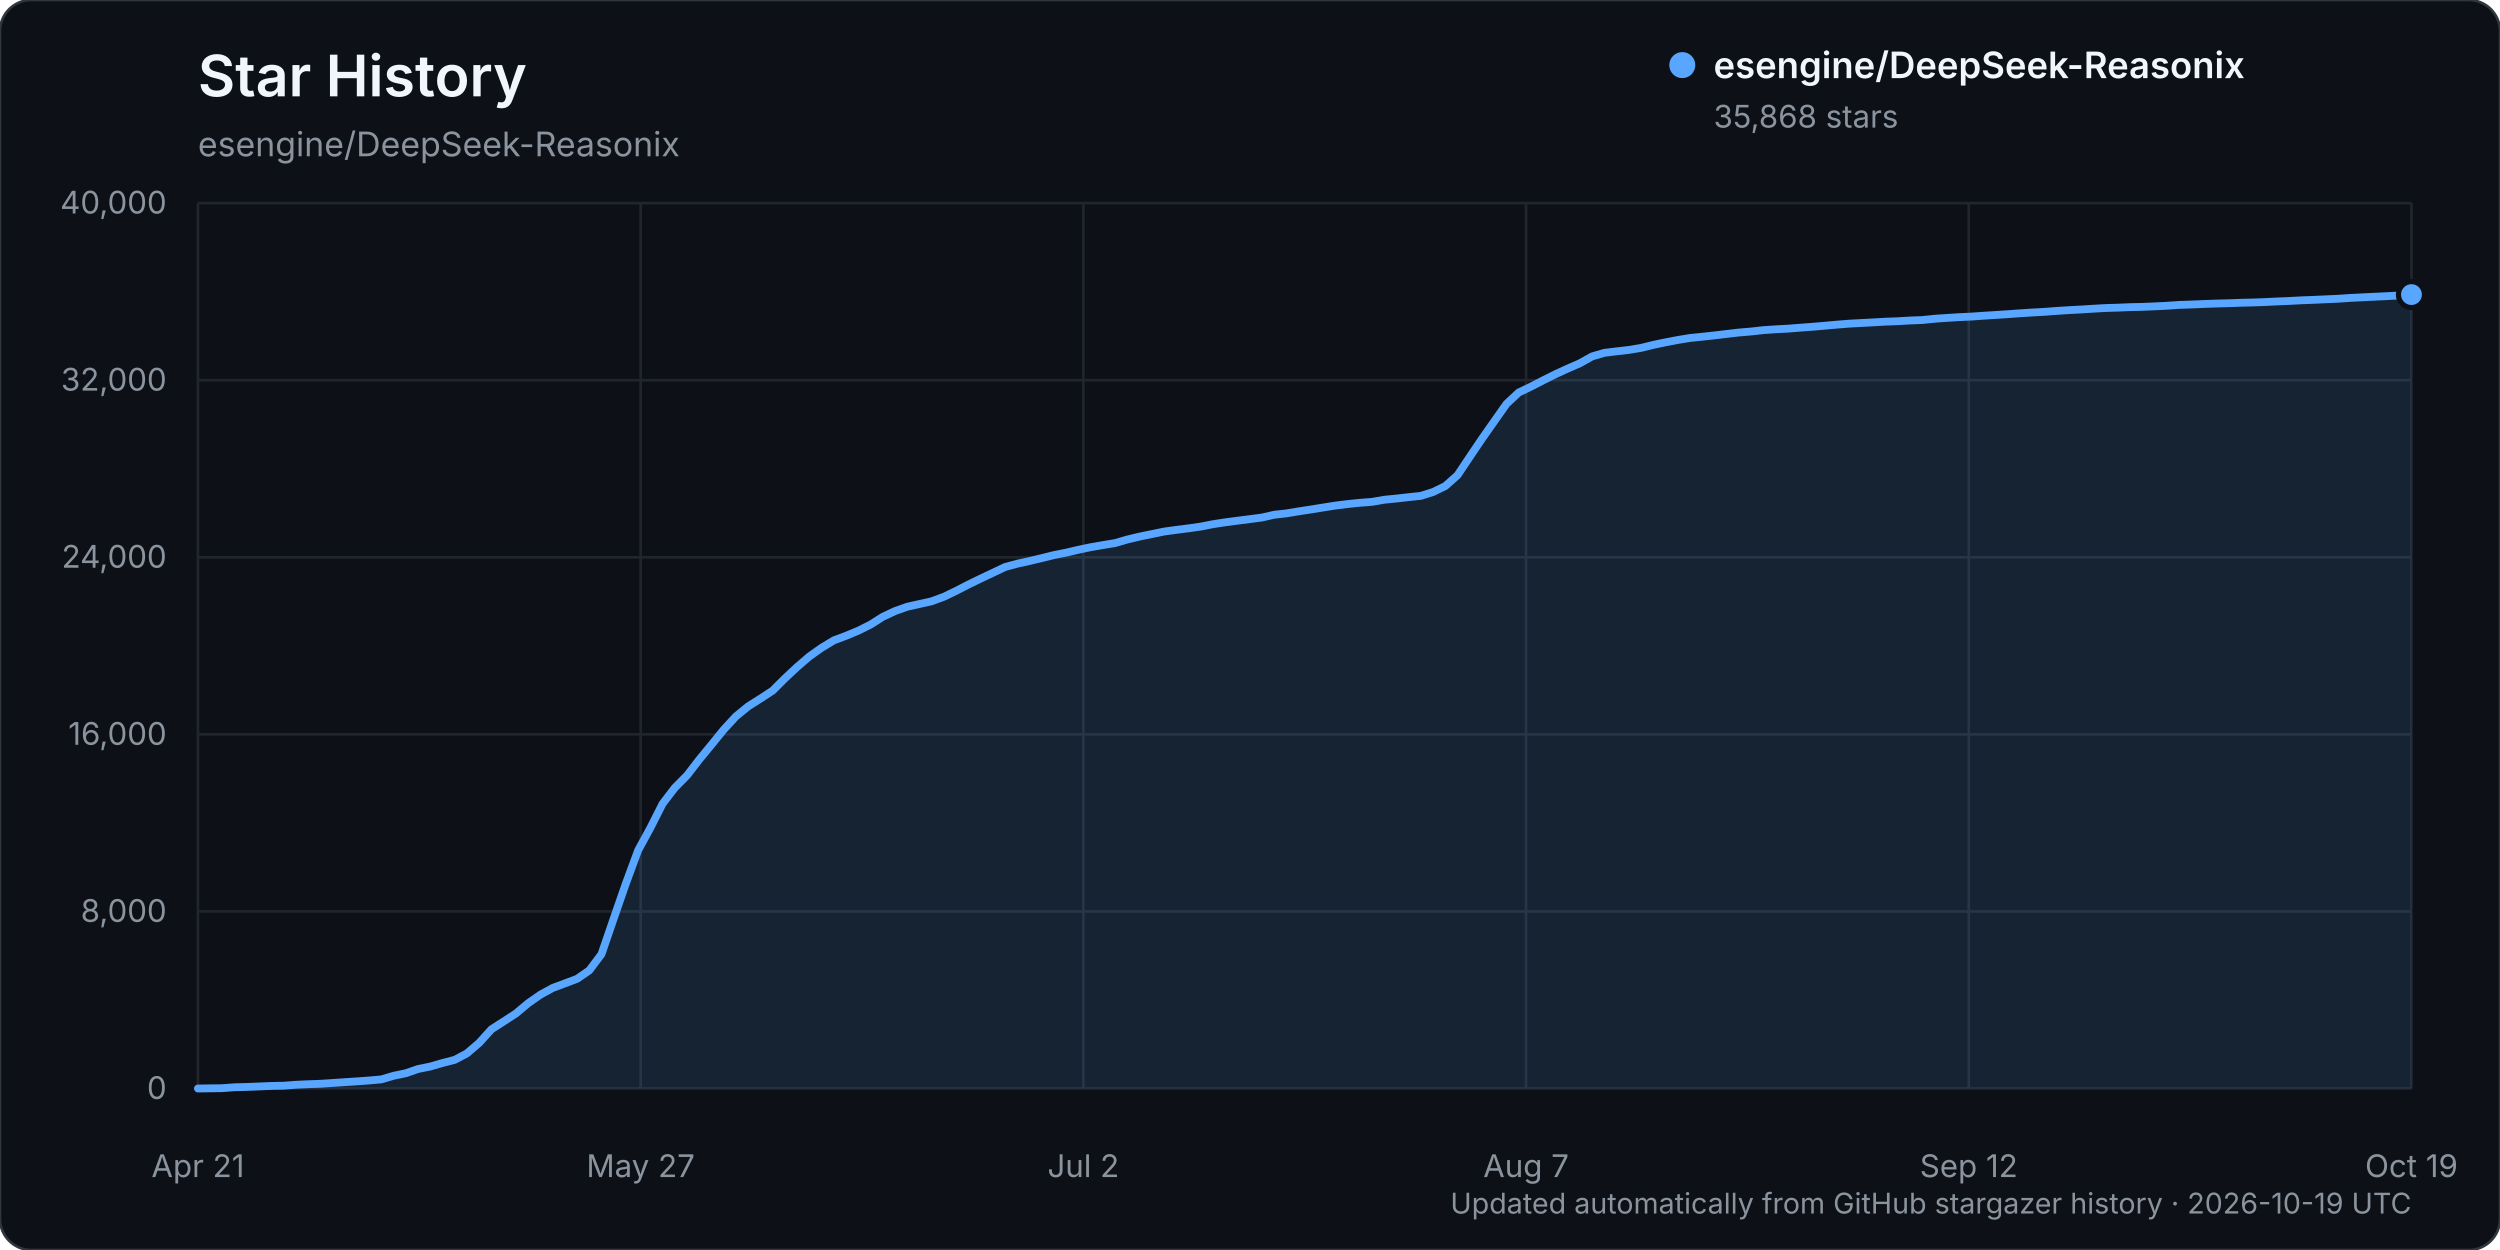
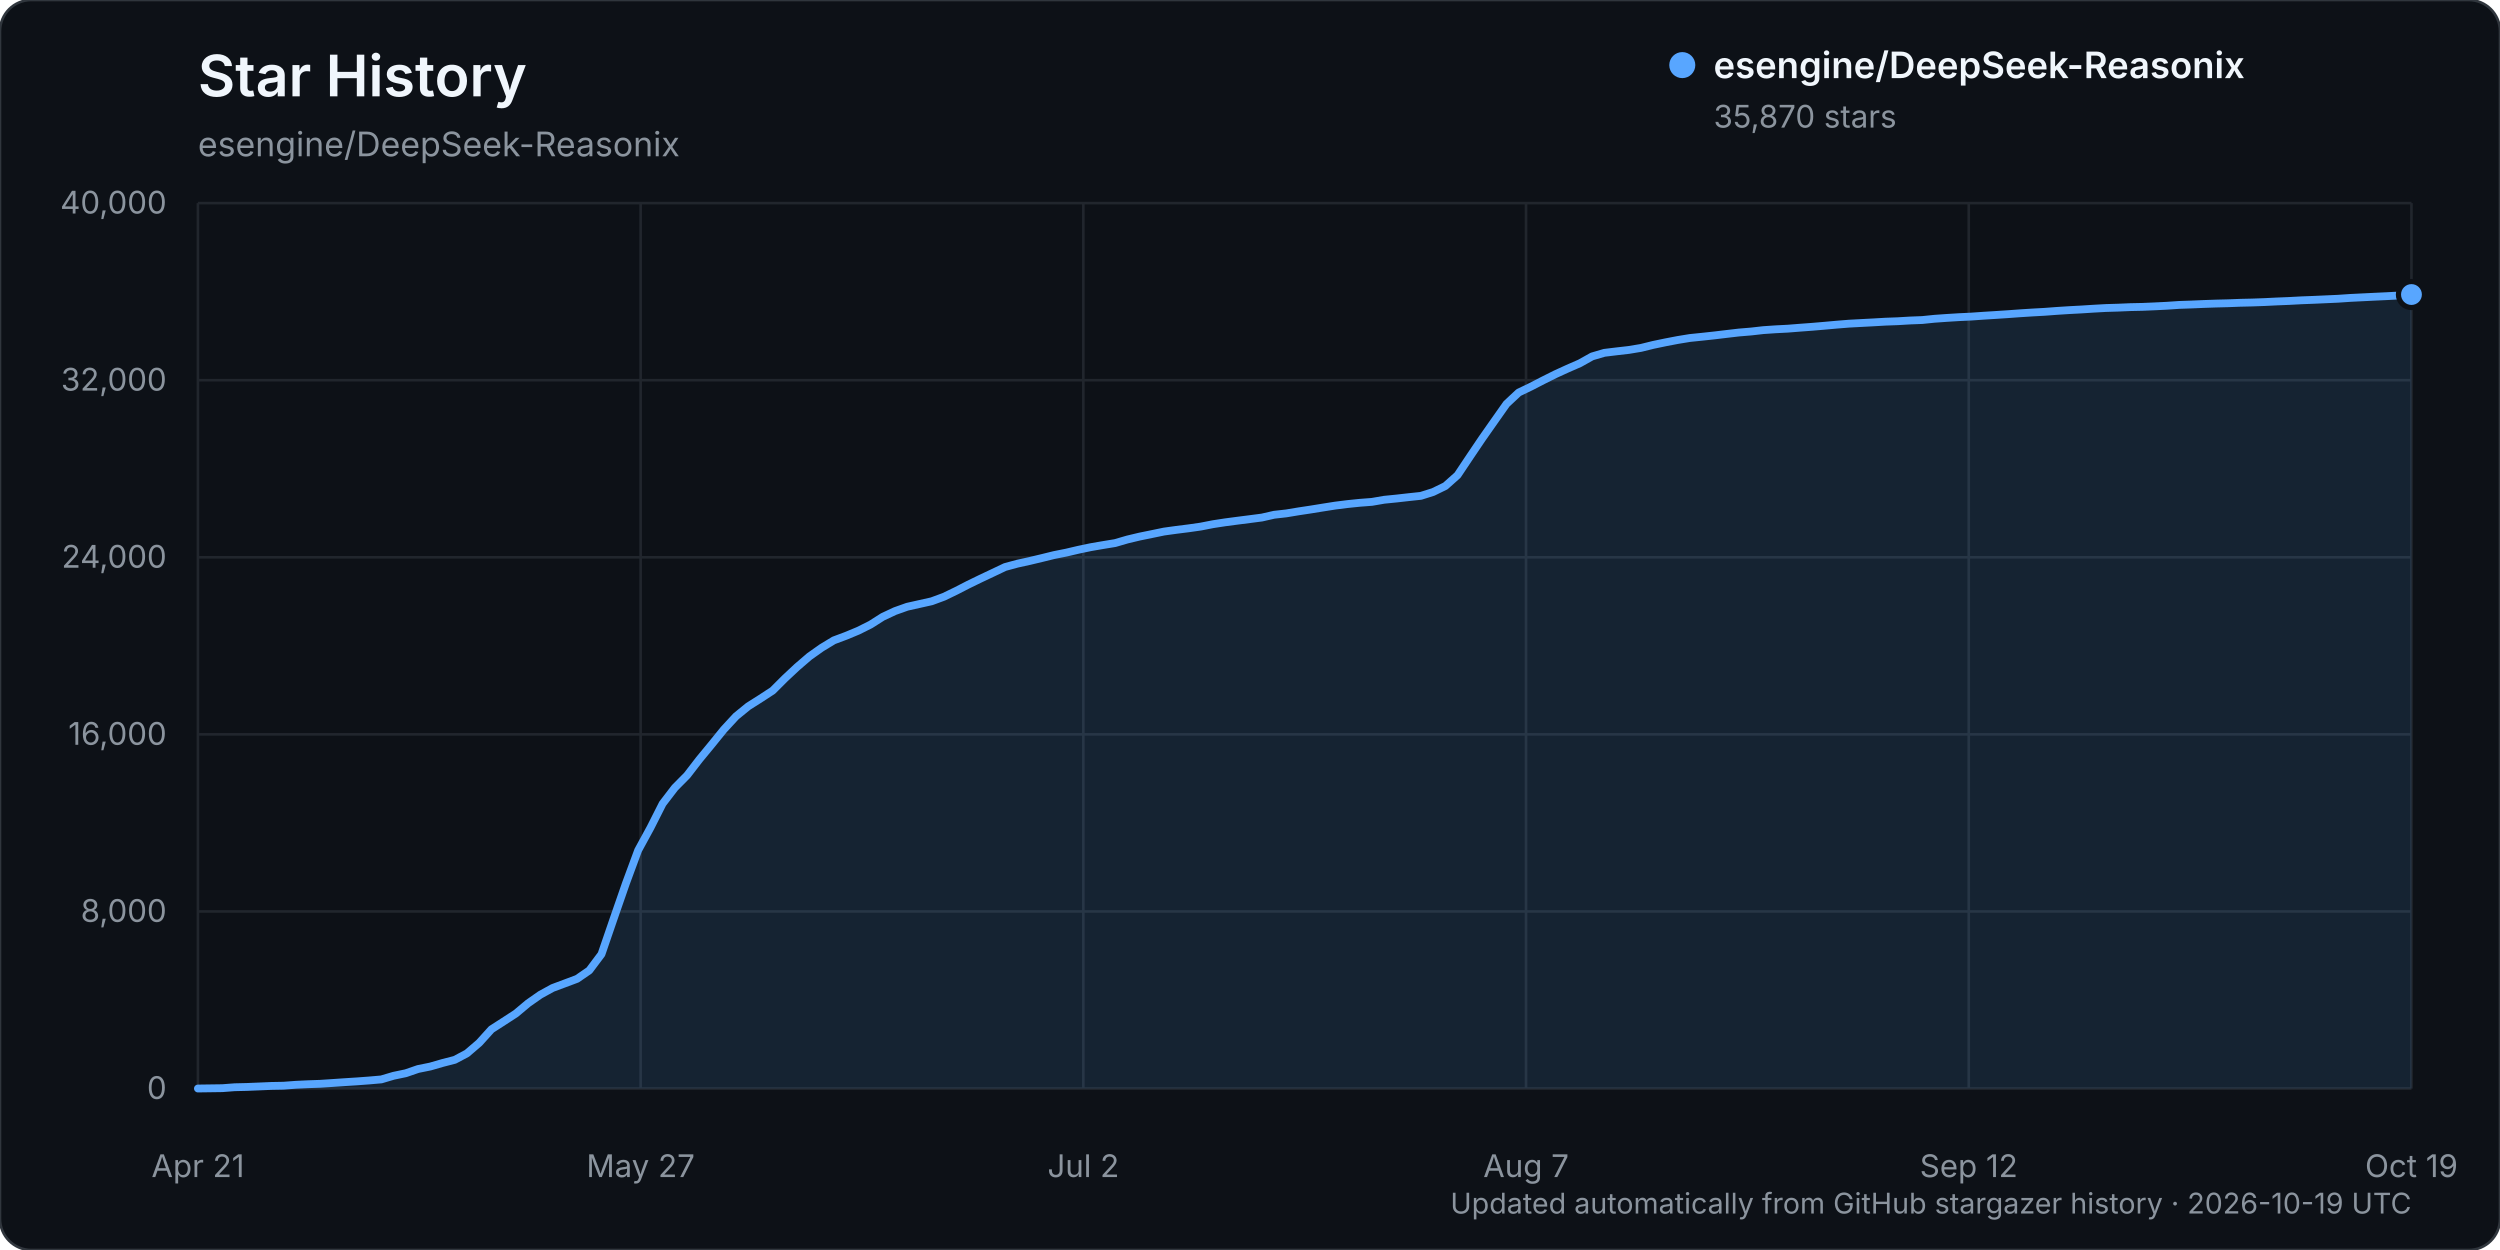
<svg xmlns="http://www.w3.org/2000/svg" width="960" height="480" viewBox="0 0 960 480" role="img" aria-labelledby="title description">
  <rect width="960" height="480" rx="12" fill="#0d1117" stroke="#30363d" />
  <text x="76" y="37" fill="#f0f6fc" font-family="-apple-system, BlinkMacSystemFont, 'Segoe UI', sans-serif" font-size="22" font-weight="600">Star History</text>
  <text x="76" y="60" fill="#8b949e" font-family="-apple-system, BlinkMacSystemFont, 'Segoe UI', sans-serif" font-size="13">esengine/DeepSeek-Reasonix</text>
  <g font-family="-apple-system, BlinkMacSystemFont, 'Segoe UI', sans-serif">
    <line x1="76" y1="418.00" x2="926" y2="418.00" stroke="#21262d" stroke-width="1" />
    <text x="64" y="422.00" text-anchor="end" fill="#8b949e" font-size="12">0</text>
    <line x1="76" y1="350.00" x2="926" y2="350.00" stroke="#21262d" stroke-width="1" />
    <text x="64" y="354.00" text-anchor="end" fill="#8b949e" font-size="12">8,000</text>
    <line x1="76" y1="282.00" x2="926" y2="282.00" stroke="#21262d" stroke-width="1" />
    <text x="64" y="286.00" text-anchor="end" fill="#8b949e" font-size="12">16,000</text>
    <line x1="76" y1="214.00" x2="926" y2="214.00" stroke="#21262d" stroke-width="1" />
    <text x="64" y="218.00" text-anchor="end" fill="#8b949e" font-size="12">24,000</text>
    <line x1="76" y1="146.00" x2="926" y2="146.00" stroke="#21262d" stroke-width="1" />
    <text x="64" y="150.00" text-anchor="end" fill="#8b949e" font-size="12">32,000</text>
    <line x1="76" y1="78.00" x2="926" y2="78.00" stroke="#21262d" stroke-width="1" />
    <text x="64" y="82.00" text-anchor="end" fill="#8b949e" font-size="12">40,000</text>
    <line x1="76.00" y1="78" x2="76.00" y2="418" stroke="#21262d" stroke-width="1" />
    <text x="76.00" y="452" text-anchor="middle" fill="#8b949e" font-size="12">Apr 21</text>
    <line x1="246.00" y1="78" x2="246.00" y2="418" stroke="#21262d" stroke-width="1" />
    <text x="246.00" y="452" text-anchor="middle" fill="#8b949e" font-size="12">May 27</text>
    <line x1="416.00" y1="78" x2="416.00" y2="418" stroke="#21262d" stroke-width="1" />
    <text x="416.00" y="452" text-anchor="middle" fill="#8b949e" font-size="12">Jul 2</text>
    <line x1="586.00" y1="78" x2="586.00" y2="418" stroke="#21262d" stroke-width="1" />
    <text x="586.00" y="452" text-anchor="middle" fill="#8b949e" font-size="12">Aug 7</text>
    <line x1="756.00" y1="78" x2="756.00" y2="418" stroke="#21262d" stroke-width="1" />
    <text x="756.00" y="452" text-anchor="middle" fill="#8b949e" font-size="12">Sep 12</text>
    <line x1="926.00" y1="78" x2="926.00" y2="418" stroke="#21262d" stroke-width="1" />
    <text x="926.00" y="452" text-anchor="middle" fill="#8b949e" font-size="12">Oct 19</text>
-     <path d="M76.00,417.99 L85.39,417.86 L90.09,417.50 L94.78,417.39 L99.48,417.20 L104.18,417.00 L108.87,416.91 L113.57,416.56 L118.27,416.34 L122.96,416.18 L127.66,415.87 L132.35,415.55 L137.05,415.25 L141.75,414.90 L146.44,414.49 L151.14,413.10 L155.83,412.12 L160.53,410.50 L165.23,409.55 L169.92,408.19 L174.62,406.98 L179.31,404.49 L184.01,400.46 L188.71,395.26 L193.40,392.24 L198.10,389.19 L202.80,385.25 L207.49,381.97 L212.19,379.39 L216.88,377.64 L221.58,375.88 L226.28,372.65 L230.97,366.40 L235.67,352.71 L240.36,339.20 L245.06,326.49 L249.76,317.88 L254.45,308.61 L259.15,302.48 L263.85,297.73 L268.54,291.64 L273.24,285.94 L277.93,280.15 L282.63,275.06 L287.33,271.23 L292.02,268.26 L296.72,265.19 L301.41,260.50 L306.11,256.11 L310.81,252.07 L315.50,248.75 L320.20,245.90 L324.90,244.14 L329.59,242.19 L334.29,239.84 L338.98,236.86 L343.68,234.66 L348.38,232.99 L353.07,231.94 L357.77,230.89 L362.46,229.16 L367.16,226.89 L371.86,224.47 L376.55,222.19 L381.25,219.97 L385.94,217.74 L390.64,216.46 L395.34,215.43 L400.03,214.31 L404.73,213.15 L409.43,212.21 L414.12,211.11 L418.82,210.12 L423.51,209.31 L428.21,208.54 L432.91,207.17 L437.60,206.05 L442.30,205.09 L446.99,204.12 L451.69,203.47 L456.39,202.88 L461.08,202.21 L465.78,201.29 L470.48,200.57 L475.17,199.95 L479.87,199.35 L484.56,198.74 L489.26,197.67 L493.96,197.14 L498.65,196.36 L503.35,195.65 L508.04,194.89 L512.74,194.15 L517.44,193.56 L522.13,193.08 L526.83,192.72 L531.52,191.91 L536.22,191.44 L540.92,190.91 L545.61,190.41 L550.31,188.93 L555.01,186.64 L559.70,182.47 L564.40,175.43 L569.09,168.48 L573.79,161.78 L578.49,155.11 L583.18,150.73 L587.88,148.47 L592.57,146.05 L597.27,143.70 L601.97,141.55 L606.66,139.50 L611.36,136.87 L616.06,135.49 L620.75,134.92 L625.45,134.38 L630.14,133.60 L634.84,132.44 L639.54,131.46 L644.23,130.56 L648.93,129.79 L653.62,129.31 L658.32,128.80 L663.02,128.24 L667.71,127.69 L672.41,127.30 L677.10,126.77 L681.80,126.45 L686.50,126.21 L691.19,125.84 L695.89,125.49 L700.59,125.09 L705.28,124.67 L709.98,124.29 L714.67,124.04 L719.37,123.79 L724.07,123.52 L728.76,123.35 L733.46,123.07 L738.15,122.89 L742.85,122.41 L747.55,122.08 L752.24,121.79 L756.94,121.57 L761.64,121.24 L766.33,120.95 L771.03,120.64 L775.72,120.30 L780.42,120.00 L785.12,119.74 L789.81,119.39 L794.51,119.09 L799.20,118.84 L803.90,118.54 L808.60,118.28 L813.29,118.14 L817.99,117.94 L822.69,117.84 L827.38,117.64 L832.08,117.41 L836.77,117.09 L841.47,116.93 L846.17,116.73 L850.86,116.57 L855.56,116.45 L860.25,116.27 L864.95,116.16 L869.65,115.99 L874.34,115.76 L879.04,115.57 L883.73,115.32 L888.43,115.14 L893.13,114.93 L897.82,114.72 L902.52,114.40 L907.22,114.17 L911.91,113.94 L916.61,113.72 L921.30,113.47 L926.00,113.12 L926.00,418.00 L76.00,418.00 Z" fill="#58a6ff" opacity="0.12" />
-     <path d="M76.00,417.99 L85.39,417.86 L90.09,417.50 L94.78,417.39 L99.48,417.20 L104.18,417.00 L108.87,416.91 L113.57,416.56 L118.27,416.34 L122.96,416.18 L127.66,415.87 L132.35,415.55 L137.05,415.25 L141.75,414.90 L146.44,414.49 L151.14,413.10 L155.83,412.12 L160.53,410.50 L165.23,409.55 L169.92,408.19 L174.62,406.98 L179.31,404.49 L184.01,400.46 L188.71,395.26 L193.40,392.24 L198.10,389.19 L202.80,385.25 L207.49,381.97 L212.19,379.39 L216.88,377.64 L221.58,375.88 L226.28,372.65 L230.97,366.40 L235.67,352.71 L240.36,339.20 L245.06,326.49 L249.76,317.88 L254.45,308.61 L259.15,302.48 L263.85,297.73 L268.54,291.64 L273.24,285.94 L277.93,280.15 L282.63,275.06 L287.33,271.23 L292.02,268.26 L296.72,265.19 L301.41,260.50 L306.11,256.11 L310.81,252.07 L315.50,248.75 L320.20,245.90 L324.90,244.14 L329.59,242.19 L334.29,239.84 L338.98,236.86 L343.68,234.66 L348.38,232.99 L353.07,231.94 L357.77,230.89 L362.46,229.16 L367.16,226.89 L371.86,224.47 L376.55,222.19 L381.25,219.97 L385.94,217.74 L390.64,216.46 L395.34,215.43 L400.03,214.31 L404.73,213.15 L409.43,212.21 L414.12,211.11 L418.82,210.12 L423.51,209.31 L428.21,208.54 L432.91,207.17 L437.60,206.05 L442.30,205.09 L446.99,204.12 L451.69,203.47 L456.39,202.88 L461.08,202.21 L465.78,201.29 L470.48,200.57 L475.17,199.95 L479.87,199.35 L484.56,198.74 L489.26,197.67 L493.96,197.14 L498.65,196.36 L503.35,195.65 L508.04,194.89 L512.74,194.15 L517.44,193.56 L522.13,193.08 L526.83,192.72 L531.52,191.91 L536.22,191.44 L540.92,190.91 L545.61,190.41 L550.31,188.93 L555.01,186.64 L559.70,182.47 L564.40,175.43 L569.09,168.48 L573.79,161.78 L578.49,155.11 L583.18,150.73 L587.88,148.47 L592.57,146.05 L597.27,143.70 L601.97,141.55 L606.66,139.50 L611.36,136.87 L616.06,135.49 L620.75,134.92 L625.45,134.38 L630.14,133.60 L634.84,132.44 L639.54,131.46 L644.23,130.56 L648.93,129.79 L653.62,129.31 L658.32,128.80 L663.02,128.24 L667.71,127.69 L672.41,127.30 L677.10,126.77 L681.80,126.45 L686.50,126.21 L691.19,125.84 L695.89,125.49 L700.59,125.09 L705.28,124.67 L709.98,124.29 L714.67,124.04 L719.37,123.79 L724.07,123.52 L728.76,123.35 L733.46,123.07 L738.15,122.89 L742.85,122.41 L747.55,122.08 L752.24,121.79 L756.94,121.57 L761.64,121.24 L766.33,120.95 L771.03,120.64 L775.72,120.30 L780.42,120.00 L785.12,119.74 L789.81,119.39 L794.51,119.09 L799.20,118.84 L803.90,118.54 L808.60,118.28 L813.29,118.14 L817.99,117.94 L822.69,117.84 L827.38,117.64 L832.08,117.41 L836.77,117.09 L841.47,116.93 L846.17,116.73 L850.86,116.57 L855.56,116.45 L860.25,116.27 L864.95,116.16 L869.65,115.99 L874.34,115.76 L879.04,115.57 L883.73,115.32 L888.43,115.14 L893.13,114.93 L897.82,114.72 L902.52,114.40 L907.22,114.17 L911.91,113.94 L916.61,113.72 L921.30,113.47 L926.00,113.12" fill="none" stroke="#58a6ff" stroke-width="3" stroke-linecap="round" stroke-linejoin="round" />
-     <circle cx="926.00" cy="113.12" r="5" fill="#58a6ff" stroke="#0d1117" stroke-width="2" />
+     <path d="M76.00,417.99 L85.39,417.86 L90.09,417.50 L94.78,417.39 L99.48,417.20 L104.18,417.00 L108.87,416.91 L113.57,416.56 L118.27,416.34 L122.96,416.18 L127.66,415.87 L132.35,415.55 L137.05,415.25 L141.75,414.90 L146.44,414.49 L151.14,413.10 L155.83,412.12 L160.53,410.50 L165.23,409.55 L169.92,408.19 L174.62,406.98 L179.31,404.49 L184.01,400.46 L188.71,395.26 L193.40,392.24 L198.10,389.19 L202.80,385.25 L207.49,381.97 L212.19,379.39 L216.88,377.64 L221.58,375.88 L226.28,372.65 L230.97,366.40 L235.67,352.71 L240.36,339.20 L245.06,326.49 L249.76,317.88 L254.45,308.61 L259.15,302.48 L263.85,297.73 L268.54,291.64 L273.24,285.94 L277.93,280.15 L282.63,275.06 L287.33,271.23 L292.02,268.26 L296.72,265.19 L301.41,260.50 L306.11,256.11 L310.81,252.07 L315.50,248.75 L320.20,245.90 L324.90,244.14 L329.59,242.19 L334.29,239.84 L338.98,236.86 L343.68,234.66 L348.38,232.99 L353.07,231.94 L357.77,230.89 L362.46,229.16 L367.16,226.89 L371.86,224.47 L376.55,222.19 L381.25,219.97 L385.94,217.74 L390.64,216.46 L395.34,215.43 L400.03,214.31 L404.73,213.15 L409.43,212.21 L414.12,211.11 L418.82,210.12 L423.51,209.31 L428.21,208.54 L432.91,207.17 L437.60,206.05 L442.30,205.09 L446.99,204.12 L451.69,203.47 L456.39,202.88 L461.08,202.21 L465.78,201.29 L470.48,200.57 L475.17,199.95 L479.87,199.35 L484.56,198.74 L489.26,197.67 L493.96,197.14 L498.65,196.36 L503.35,195.65 L508.04,194.89 L512.74,194.15 L517.44,193.56 L522.13,193.08 L526.83,192.72 L531.52,191.91 L536.22,191.44 L540.92,190.91 L545.61,190.41 L550.31,188.93 L555.01,186.64 L559.70,182.47 L564.40,175.43 L569.09,168.48 L573.79,161.78 L578.49,155.11 L583.18,150.73 L587.88,148.47 L592.57,146.05 L597.27,143.70 L601.97,141.55 L606.66,139.50 L611.36,136.87 L616.06,135.49 L620.75,134.92 L625.45,134.38 L630.14,133.60 L634.84,132.44 L639.54,131.46 L644.23,130.56 L648.93,129.79 L653.62,129.31 L658.32,128.80 L663.02,128.24 L667.71,127.69 L672.41,127.30 L677.10,126.77 L681.80,126.45 L686.50,126.21 L691.19,125.84 L695.89,125.49 L700.59,125.09 L705.28,124.67 L709.98,124.29 L714.67,124.04 L719.37,123.79 L724.07,123.52 L728.76,123.35 L733.46,123.07 L738.15,122.89 L742.85,122.41 L747.55,122.08 L752.24,121.79 L756.94,121.57 L761.64,121.24 L766.33,120.95 L771.03,120.64 L775.72,120.30 L780.42,120.00 L785.12,119.74 L789.81,119.39 L794.51,119.09 L799.20,118.84 L803.90,118.54 L808.60,118.28 L813.29,118.14 L817.99,117.94 L822.69,117.84 L827.38,117.64 L832.08,117.41 L836.77,117.09 L841.47,116.93 L846.17,116.73 L850.86,116.57 L855.56,116.45 L860.25,116.27 L864.95,116.16 L869.65,115.99 L874.34,115.76 L879.04,115.57 L883.73,115.32 L888.43,115.14 L893.13,114.93 L897.82,114.72 L902.52,114.40 L907.22,114.17 L911.91,113.94 L916.61,113.72 L921.30,113.47 L926.00,113.10 L926.00,418.00 L76.00,418.00 Z" fill="#58a6ff" opacity="0.12" />
+     <path d="M76.00,417.99 L85.39,417.86 L90.09,417.50 L94.78,417.39 L99.48,417.20 L104.18,417.00 L108.87,416.91 L113.57,416.56 L118.27,416.34 L122.96,416.18 L127.66,415.87 L132.35,415.55 L137.05,415.25 L141.75,414.90 L146.44,414.49 L151.14,413.10 L155.83,412.12 L160.53,410.50 L165.23,409.55 L169.92,408.19 L174.62,406.98 L179.31,404.49 L184.01,400.46 L188.71,395.26 L193.40,392.24 L198.10,389.19 L202.80,385.25 L207.49,381.97 L212.19,379.39 L216.88,377.64 L221.58,375.88 L226.28,372.65 L230.97,366.40 L235.67,352.71 L240.36,339.20 L245.06,326.49 L249.76,317.88 L254.45,308.61 L259.15,302.48 L263.85,297.73 L268.54,291.64 L273.24,285.94 L277.93,280.15 L282.63,275.06 L287.33,271.23 L292.02,268.26 L296.72,265.19 L301.41,260.50 L306.11,256.11 L310.81,252.07 L315.50,248.75 L320.20,245.90 L324.90,244.14 L329.59,242.19 L334.29,239.84 L338.98,236.86 L343.68,234.66 L348.38,232.99 L353.07,231.94 L357.77,230.89 L362.46,229.16 L367.16,226.89 L371.86,224.47 L376.55,222.19 L381.25,219.97 L385.94,217.74 L390.64,216.46 L395.34,215.43 L400.03,214.31 L404.73,213.15 L409.43,212.21 L414.12,211.11 L418.82,210.12 L423.51,209.31 L428.21,208.54 L432.91,207.17 L437.60,206.05 L442.30,205.09 L446.99,204.12 L451.69,203.47 L456.39,202.88 L461.08,202.21 L465.78,201.29 L470.48,200.57 L475.17,199.95 L479.87,199.35 L484.56,198.74 L489.26,197.67 L493.96,197.14 L498.65,196.36 L503.35,195.65 L508.04,194.89 L512.74,194.15 L517.44,193.56 L522.13,193.08 L526.83,192.72 L531.52,191.91 L536.22,191.44 L540.92,190.91 L545.61,190.41 L550.31,188.93 L555.01,186.64 L559.70,182.47 L564.40,175.43 L569.09,168.48 L573.79,161.78 L578.49,155.11 L583.18,150.73 L587.88,148.47 L592.57,146.05 L597.27,143.70 L601.97,141.55 L606.66,139.50 L611.36,136.87 L616.06,135.49 L620.75,134.92 L625.45,134.38 L630.14,133.60 L634.84,132.44 L639.54,131.46 L644.23,130.56 L648.93,129.79 L653.62,129.31 L658.32,128.80 L663.02,128.24 L667.71,127.69 L672.41,127.30 L677.10,126.77 L681.80,126.45 L686.50,126.21 L691.19,125.84 L695.89,125.49 L700.59,125.09 L705.28,124.67 L709.98,124.29 L714.67,124.04 L719.37,123.79 L724.07,123.52 L728.76,123.35 L733.46,123.07 L738.15,122.89 L742.85,122.41 L747.55,122.08 L752.24,121.79 L756.94,121.57 L761.64,121.24 L766.33,120.95 L771.03,120.64 L775.72,120.30 L780.42,120.00 L785.12,119.74 L789.81,119.39 L794.51,119.09 L799.20,118.84 L803.90,118.54 L808.60,118.28 L813.29,118.14 L817.99,117.94 L822.69,117.84 L827.38,117.64 L832.08,117.41 L836.77,117.09 L841.47,116.93 L846.17,116.73 L850.86,116.57 L855.56,116.45 L860.25,116.27 L864.95,116.16 L869.65,115.99 L874.34,115.76 L879.04,115.57 L883.73,115.32 L888.43,115.14 L893.13,114.93 L897.82,114.72 L902.52,114.40 L907.22,114.17 L911.91,113.94 L916.61,113.72 L921.30,113.47 L926.00,113.10" fill="none" stroke="#58a6ff" stroke-width="3" stroke-linecap="round" stroke-linejoin="round" />
+     <circle cx="926.00" cy="113.10" r="5" fill="#58a6ff" stroke="#0d1117" stroke-width="2" />
    <g transform="translate(646, 25)">
      <circle cx="0" cy="0" r="5" fill="#58a6ff" />
      <text x="12" y="5" fill="#f0f6fc" font-size="14" font-weight="600">esengine/DeepSeek-Reasonix</text>
-       <text x="12" y="24" fill="#8b949e" font-size="12">35,868 stars</text>
+       <text x="12" y="24" fill="#8b949e" font-size="12">35,870 stars</text>
    </g>
    <text x="926" y="466" text-anchor="end" fill="#8b949e" font-size="11">Updated automatically from GitHub stargazer history · 2026-10-19 UTC</text>
  </g>
</svg>
